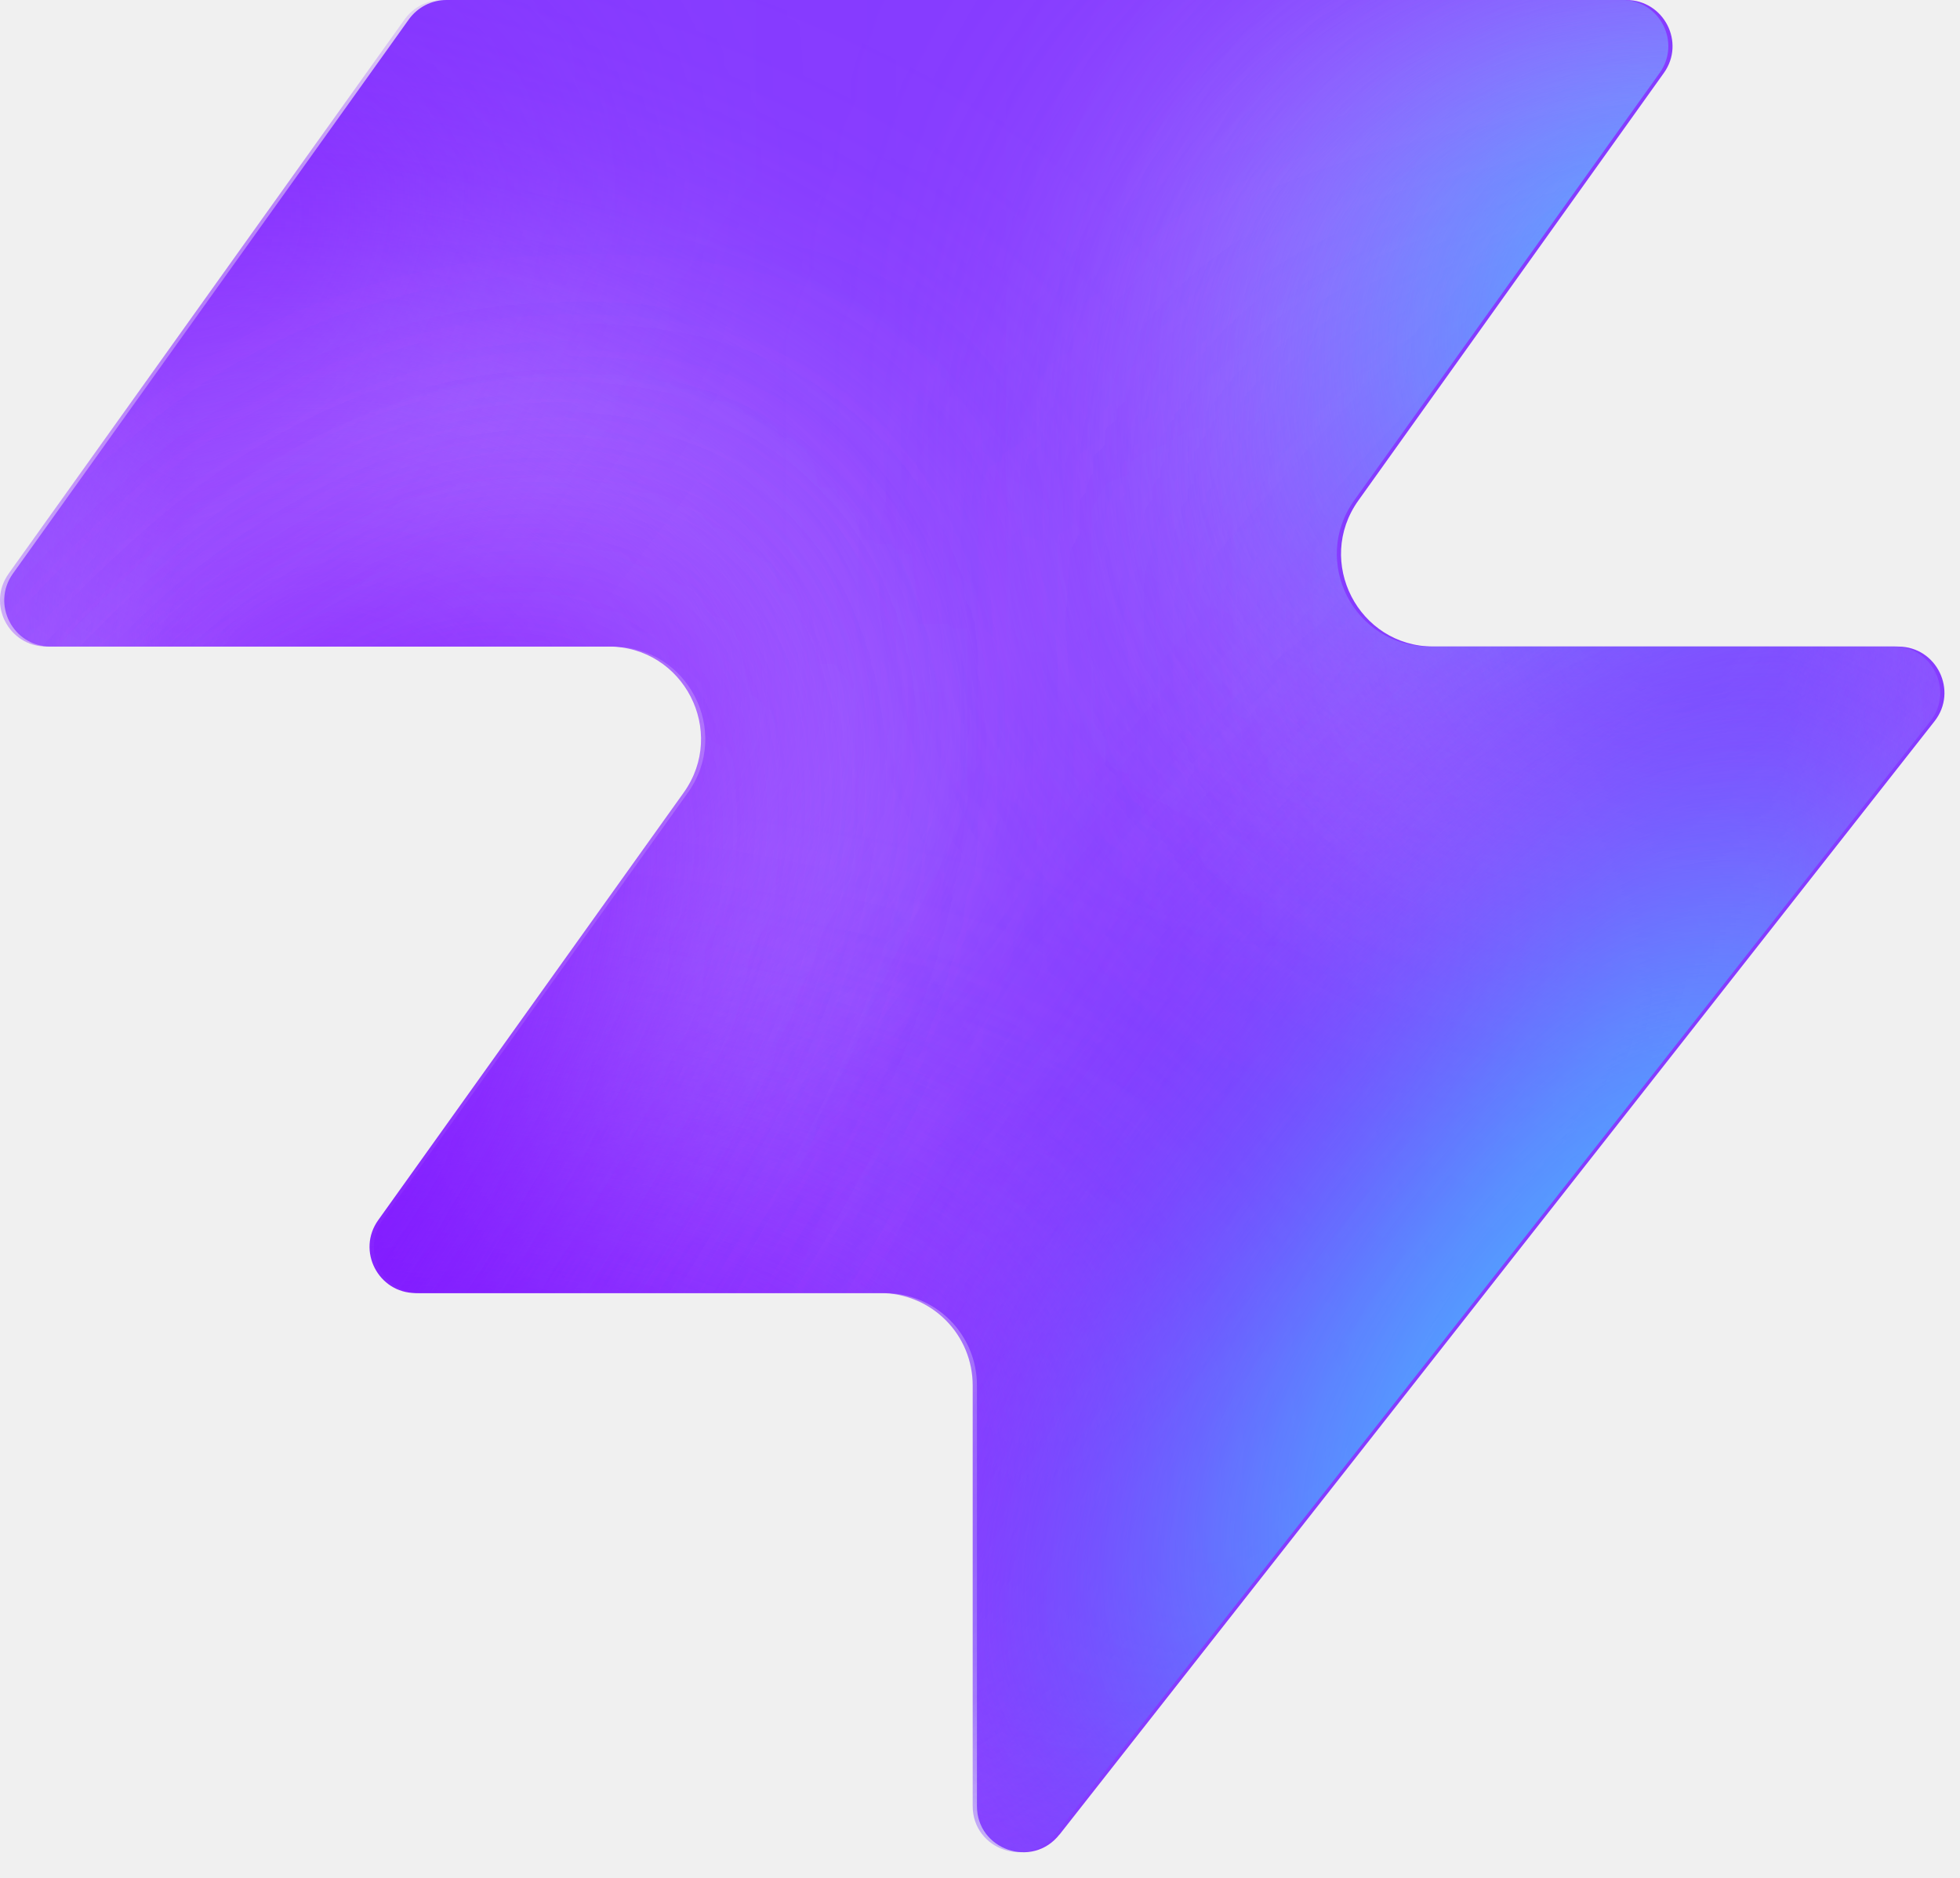
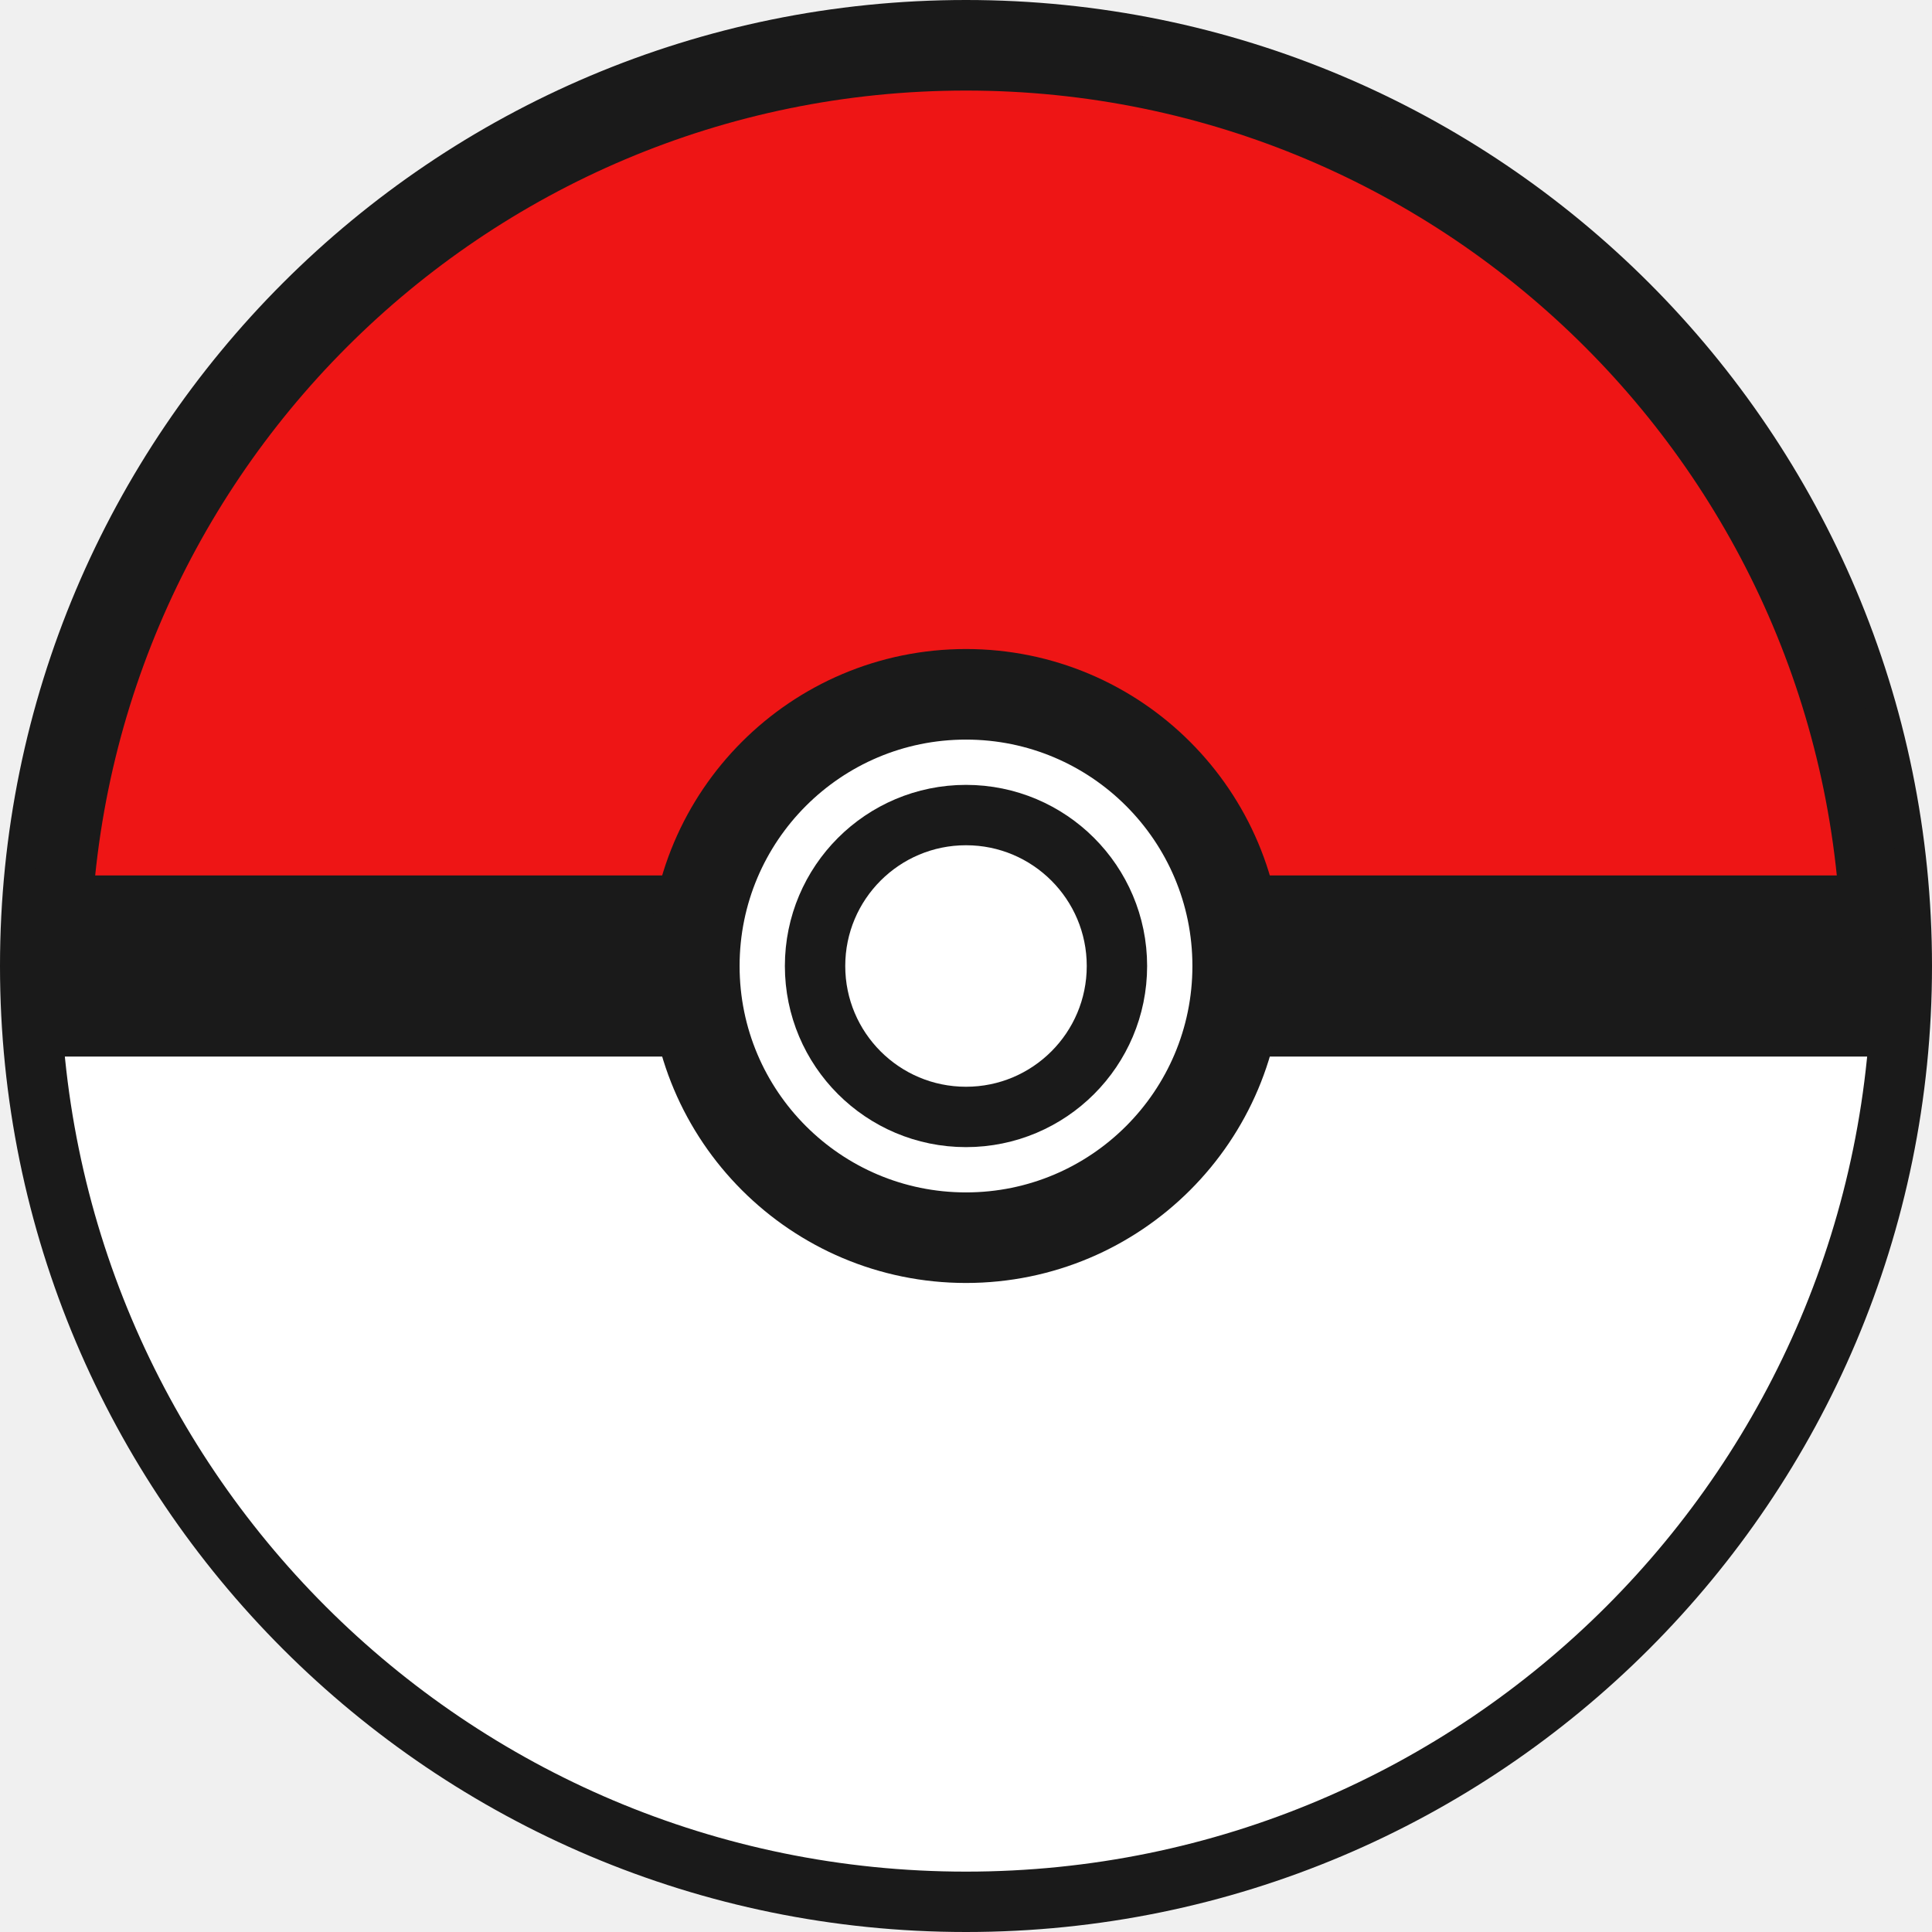
- <svg xmlns="http://www.w3.org/2000/svg" width="48" height="46" fill="none" viewBox="0 0 48 46">
-   <path fill="#863bff" d="M25.946 44.938c-.664.845-2.021.375-2.021-.698V33.937a2.26 2.26 0 0 0-2.262-2.262H10.287c-.92 0-1.456-1.04-.92-1.788l7.48-10.471c1.07-1.497 0-3.578-1.842-3.578H1.237c-.92 0-1.456-1.04-.92-1.788L10.013.474c.214-.297.556-.474.92-.474h28.894c.92 0 1.456 1.04.92 1.788l-7.48 10.471c-1.07 1.498 0 3.579 1.842 3.579h11.377c.943 0 1.473 1.088.89 1.83L25.947 44.94z" style="fill:#863bff;fill:color(display-p3 .525 .23 1);fill-opacity:1" />
-   <mask id="a" width="48" height="46" x="0" y="0" maskUnits="userSpaceOnUse" style="mask-type:alpha">
-     <path fill="#000" d="M25.842 44.938c-.664.844-2.021.375-2.021-.698V33.937a2.26 2.26 0 0 0-2.262-2.262H10.183c-.92 0-1.456-1.04-.92-1.788l7.48-10.471c1.07-1.498 0-3.579-1.842-3.579H1.133c-.92 0-1.456-1.04-.92-1.787L9.91.473c.214-.297.556-.474.92-.474h28.894c.92 0 1.456 1.04.92 1.788l-7.48 10.471c-1.07 1.498 0 3.578 1.842 3.578h11.377c.943 0 1.473 1.088.89 1.832L25.843 44.94z" style="fill:#000;fill-opacity:1" />
-   </mask>
-   <g mask="url(#a)">
-     <g filter="url(#b)">
-       <ellipse cx="5.508" cy="14.704" fill="#ede6ff" rx="5.508" ry="14.704" style="fill:#ede6ff;fill:color(display-p3 .927 .903 1);fill-opacity:1" transform="matrix(.00324 1 1 -.00324 -4.47 31.516)" />
-     </g>
-     <g filter="url(#c)">
-       <ellipse cx="10.399" cy="29.851" fill="#ede6ff" rx="10.399" ry="29.851" style="fill:#ede6ff;fill:color(display-p3 .927 .903 1);fill-opacity:1" transform="matrix(.00324 1 1 -.00324 -39.328 7.883)" />
-     </g>
-     <g filter="url(#d)">
-       <ellipse cx="5.508" cy="30.487" fill="#7e14ff" rx="5.508" ry="30.487" style="fill:#7e14ff;fill:color(display-p3 .492 .077 1);fill-opacity:1" transform="rotate(89.814 -25.913 -14.639)scale(1 -1)" />
-     </g>
-     <g filter="url(#e)">
-       <ellipse cx="5.508" cy="30.599" fill="#7e14ff" rx="5.508" ry="30.599" style="fill:#7e14ff;fill:color(display-p3 .492 .077 1);fill-opacity:1" transform="rotate(89.814 -32.644 -3.334)scale(1 -1)" />
-     </g>
-     <g filter="url(#f)">
-       <ellipse cx="5.508" cy="30.599" fill="#7e14ff" rx="5.508" ry="30.599" style="fill:#7e14ff;fill:color(display-p3 .492 .077 1);fill-opacity:1" transform="matrix(.00324 1 1 -.00324 -34.34 30.47)" />
-     </g>
-     <g filter="url(#g)">
-       <ellipse cx="14.072" cy="22.078" fill="#ede6ff" rx="14.072" ry="22.078" style="fill:#ede6ff;fill:color(display-p3 .927 .903 1);fill-opacity:1" transform="rotate(93.35 24.506 48.493)scale(-1 1)" />
-     </g>
-     <g filter="url(#h)">
-       <ellipse cx="3.47" cy="21.501" fill="#7e14ff" rx="3.47" ry="21.501" style="fill:#7e14ff;fill:color(display-p3 .492 .077 1);fill-opacity:1" transform="rotate(89.009 28.708 47.59)scale(-1 1)" />
-     </g>
-     <g filter="url(#i)">
-       <ellipse cx="3.47" cy="21.501" fill="#7e14ff" rx="3.47" ry="21.501" style="fill:#7e14ff;fill:color(display-p3 .492 .077 1);fill-opacity:1" transform="rotate(89.009 28.708 47.59)scale(-1 1)" />
-     </g>
-     <g filter="url(#j)">
-       <ellipse cx=".387" cy="8.972" fill="#7e14ff" rx="4.407" ry="29.108" style="fill:#7e14ff;fill:color(display-p3 .492 .077 1);fill-opacity:1" transform="rotate(39.51 .387 8.972)" />
-     </g>
-     <g filter="url(#k)">
-       <ellipse cx="47.523" cy="-6.092" fill="#7e14ff" rx="4.407" ry="29.108" style="fill:#7e14ff;fill:color(display-p3 .492 .077 1);fill-opacity:1" transform="rotate(37.892 47.523 -6.092)" />
-     </g>
-     <g filter="url(#l)">
-       <ellipse cx="41.412" cy="6.333" fill="#47bfff" rx="5.971" ry="9.665" style="fill:#47bfff;fill:color(display-p3 .28 .748 1);fill-opacity:1" transform="rotate(37.892 41.412 6.333)" />
-     </g>
-     <g filter="url(#m)">
-       <ellipse cx="-1.879" cy="38.332" fill="#7e14ff" rx="4.407" ry="29.108" style="fill:#7e14ff;fill:color(display-p3 .492 .077 1);fill-opacity:1" transform="rotate(37.892 -1.88 38.332)" />
-     </g>
-     <g filter="url(#n)">
-       <ellipse cx="-1.879" cy="38.332" fill="#7e14ff" rx="4.407" ry="29.108" style="fill:#7e14ff;fill:color(display-p3 .492 .077 1);fill-opacity:1" transform="rotate(37.892 -1.88 38.332)" />
-     </g>
-     <g filter="url(#o)">
-       <ellipse cx="35.651" cy="29.907" fill="#7e14ff" rx="4.407" ry="29.108" style="fill:#7e14ff;fill:color(display-p3 .492 .077 1);fill-opacity:1" transform="rotate(37.892 35.651 29.907)" />
-     </g>
-     <g filter="url(#p)">
-       <ellipse cx="38.418" cy="32.4" fill="#47bfff" rx="5.971" ry="15.297" style="fill:#47bfff;fill:color(display-p3 .28 .748 1);fill-opacity:1" transform="rotate(37.892 38.418 32.4)" />
-     </g>
-   </g>
-   <defs>
-     <filter id="b" width="60.045" height="41.654" x="-19.77" y="16.149" color-interpolation-filters="sRGB" filterUnits="userSpaceOnUse">
-       <feFlood flood-opacity="0" result="BackgroundImageFix" />
-       <feBlend in="SourceGraphic" in2="BackgroundImageFix" result="shape" />
-       <feGaussianBlur result="effect1_foregroundBlur_2002_17158" stdDeviation="7.659" />
-     </filter>
-     <filter id="c" width="90.34" height="51.437" x="-54.613" y="-7.533" color-interpolation-filters="sRGB" filterUnits="userSpaceOnUse">
-       <feFlood flood-opacity="0" result="BackgroundImageFix" />
-       <feBlend in="SourceGraphic" in2="BackgroundImageFix" result="shape" />
-       <feGaussianBlur result="effect1_foregroundBlur_2002_17158" stdDeviation="7.659" />
-     </filter>
-     <filter id="d" width="79.355" height="29.4" x="-49.64" y="2.03" color-interpolation-filters="sRGB" filterUnits="userSpaceOnUse">
-       <feFlood flood-opacity="0" result="BackgroundImageFix" />
-       <feBlend in="SourceGraphic" in2="BackgroundImageFix" result="shape" />
-       <feGaussianBlur result="effect1_foregroundBlur_2002_17158" stdDeviation="4.596" />
-     </filter>
-     <filter id="e" width="79.579" height="29.4" x="-45.045" y="20.029" color-interpolation-filters="sRGB" filterUnits="userSpaceOnUse">
-       <feFlood flood-opacity="0" result="BackgroundImageFix" />
-       <feBlend in="SourceGraphic" in2="BackgroundImageFix" result="shape" />
-       <feGaussianBlur result="effect1_foregroundBlur_2002_17158" stdDeviation="4.596" />
-     </filter>
-     <filter id="f" width="79.579" height="29.4" x="-43.513" y="21.178" color-interpolation-filters="sRGB" filterUnits="userSpaceOnUse">
-       <feFlood flood-opacity="0" result="BackgroundImageFix" />
-       <feBlend in="SourceGraphic" in2="BackgroundImageFix" result="shape" />
-       <feGaussianBlur result="effect1_foregroundBlur_2002_17158" stdDeviation="4.596" />
-     </filter>
-     <filter id="g" width="74.749" height="58.852" x="15.756" y="-17.901" color-interpolation-filters="sRGB" filterUnits="userSpaceOnUse">
-       <feFlood flood-opacity="0" result="BackgroundImageFix" />
-       <feBlend in="SourceGraphic" in2="BackgroundImageFix" result="shape" />
-       <feGaussianBlur result="effect1_foregroundBlur_2002_17158" stdDeviation="7.659" />
-     </filter>
-     <filter id="h" width="61.377" height="25.362" x="23.548" y="2.284" color-interpolation-filters="sRGB" filterUnits="userSpaceOnUse">
-       <feFlood flood-opacity="0" result="BackgroundImageFix" />
-       <feBlend in="SourceGraphic" in2="BackgroundImageFix" result="shape" />
-       <feGaussianBlur result="effect1_foregroundBlur_2002_17158" stdDeviation="4.596" />
-     </filter>
-     <filter id="i" width="61.377" height="25.362" x="23.548" y="2.284" color-interpolation-filters="sRGB" filterUnits="userSpaceOnUse">
-       <feFlood flood-opacity="0" result="BackgroundImageFix" />
-       <feBlend in="SourceGraphic" in2="BackgroundImageFix" result="shape" />
-       <feGaussianBlur result="effect1_foregroundBlur_2002_17158" stdDeviation="4.596" />
-     </filter>
-     <filter id="j" width="56.045" height="63.649" x="-27.636" y="-22.853" color-interpolation-filters="sRGB" filterUnits="userSpaceOnUse">
-       <feFlood flood-opacity="0" result="BackgroundImageFix" />
-       <feBlend in="SourceGraphic" in2="BackgroundImageFix" result="shape" />
-       <feGaussianBlur result="effect1_foregroundBlur_2002_17158" stdDeviation="4.596" />
-     </filter>
-     <filter id="k" width="54.814" height="64.646" x="20.116" y="-38.415" color-interpolation-filters="sRGB" filterUnits="userSpaceOnUse">
-       <feFlood flood-opacity="0" result="BackgroundImageFix" />
-       <feBlend in="SourceGraphic" in2="BackgroundImageFix" result="shape" />
-       <feGaussianBlur result="effect1_foregroundBlur_2002_17158" stdDeviation="4.596" />
-     </filter>
-     <filter id="l" width="33.541" height="35.313" x="24.641" y="-11.323" color-interpolation-filters="sRGB" filterUnits="userSpaceOnUse">
-       <feFlood flood-opacity="0" result="BackgroundImageFix" />
-       <feBlend in="SourceGraphic" in2="BackgroundImageFix" result="shape" />
-       <feGaussianBlur result="effect1_foregroundBlur_2002_17158" stdDeviation="4.596" />
-     </filter>
-     <filter id="m" width="54.814" height="64.646" x="-29.286" y="6.009" color-interpolation-filters="sRGB" filterUnits="userSpaceOnUse">
-       <feFlood flood-opacity="0" result="BackgroundImageFix" />
-       <feBlend in="SourceGraphic" in2="BackgroundImageFix" result="shape" />
-       <feGaussianBlur result="effect1_foregroundBlur_2002_17158" stdDeviation="4.596" />
-     </filter>
-     <filter id="n" width="54.814" height="64.646" x="-29.286" y="6.009" color-interpolation-filters="sRGB" filterUnits="userSpaceOnUse">
-       <feFlood flood-opacity="0" result="BackgroundImageFix" />
-       <feBlend in="SourceGraphic" in2="BackgroundImageFix" result="shape" />
-       <feGaussianBlur result="effect1_foregroundBlur_2002_17158" stdDeviation="4.596" />
-     </filter>
-     <filter id="o" width="54.814" height="64.646" x="8.244" y="-2.416" color-interpolation-filters="sRGB" filterUnits="userSpaceOnUse">
-       <feFlood flood-opacity="0" result="BackgroundImageFix" />
-       <feBlend in="SourceGraphic" in2="BackgroundImageFix" result="shape" />
-       <feGaussianBlur result="effect1_foregroundBlur_2002_17158" stdDeviation="4.596" />
-     </filter>
-     <filter id="p" width="39.409" height="43.623" x="18.713" y="10.588" color-interpolation-filters="sRGB" filterUnits="userSpaceOnUse">
-       <feFlood flood-opacity="0" result="BackgroundImageFix" />
-       <feBlend in="SourceGraphic" in2="BackgroundImageFix" result="shape" />
-       <feGaussianBlur result="effect1_foregroundBlur_2002_17158" stdDeviation="4.596" />
-     </filter>
-   </defs>
+ <svg xmlns="http://www.w3.org/2000/svg" width="64" height="64" viewBox="0 0 64 64">
+   <circle cx="32" cy="32" r="31" fill="#ffffff" stroke="#1a1a1a" stroke-width="2" />
+   <path d="M 2 32 A 30 30 0 0 1 62 32 Z" fill="#ee1515" stroke="#1a1a1a" stroke-width="2" />
+   <rect x="1" y="29" width="62" height="6" fill="#1a1a1a" />
+   <circle cx="32" cy="32" r="9" fill="#ffffff" stroke="#1a1a1a" stroke-width="3" />
+   <circle cx="32" cy="32" r="5" fill="#ffffff" stroke="#1a1a1a" stroke-width="2" />
</svg>
